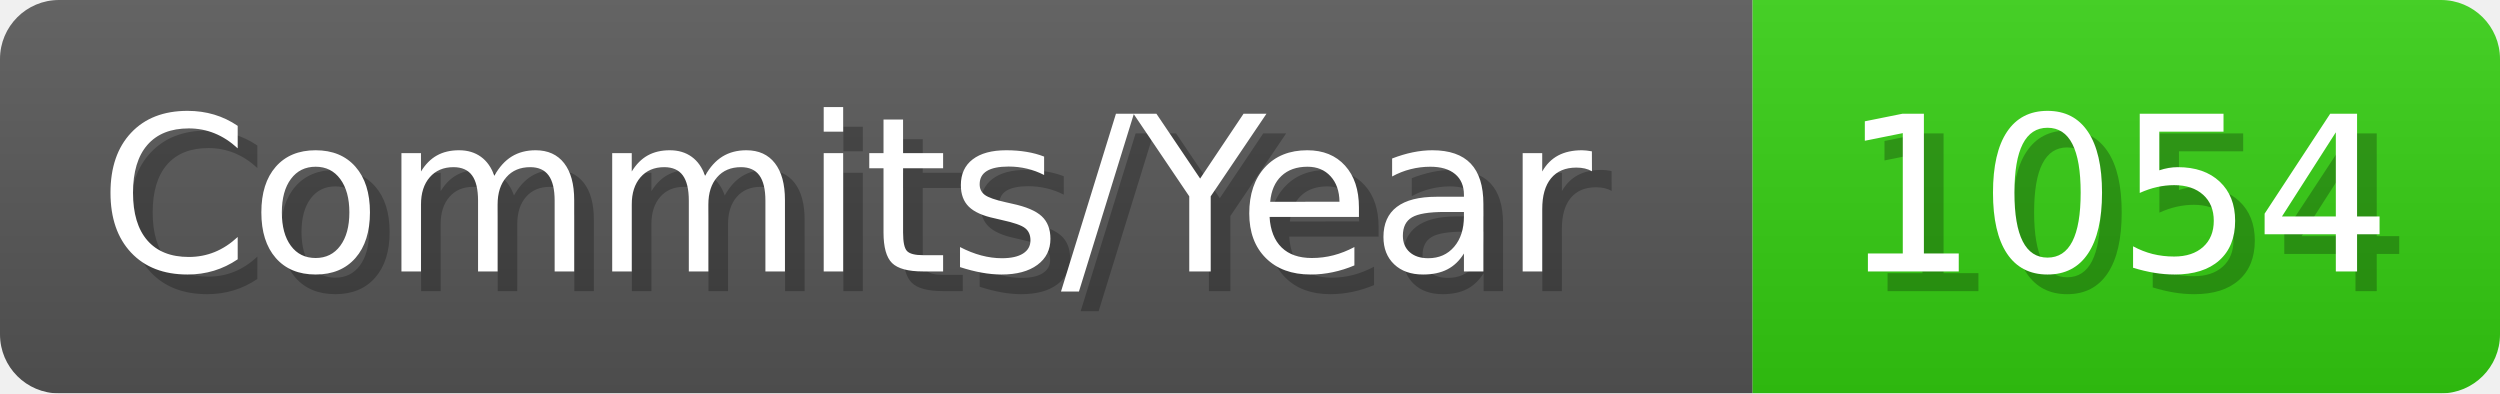
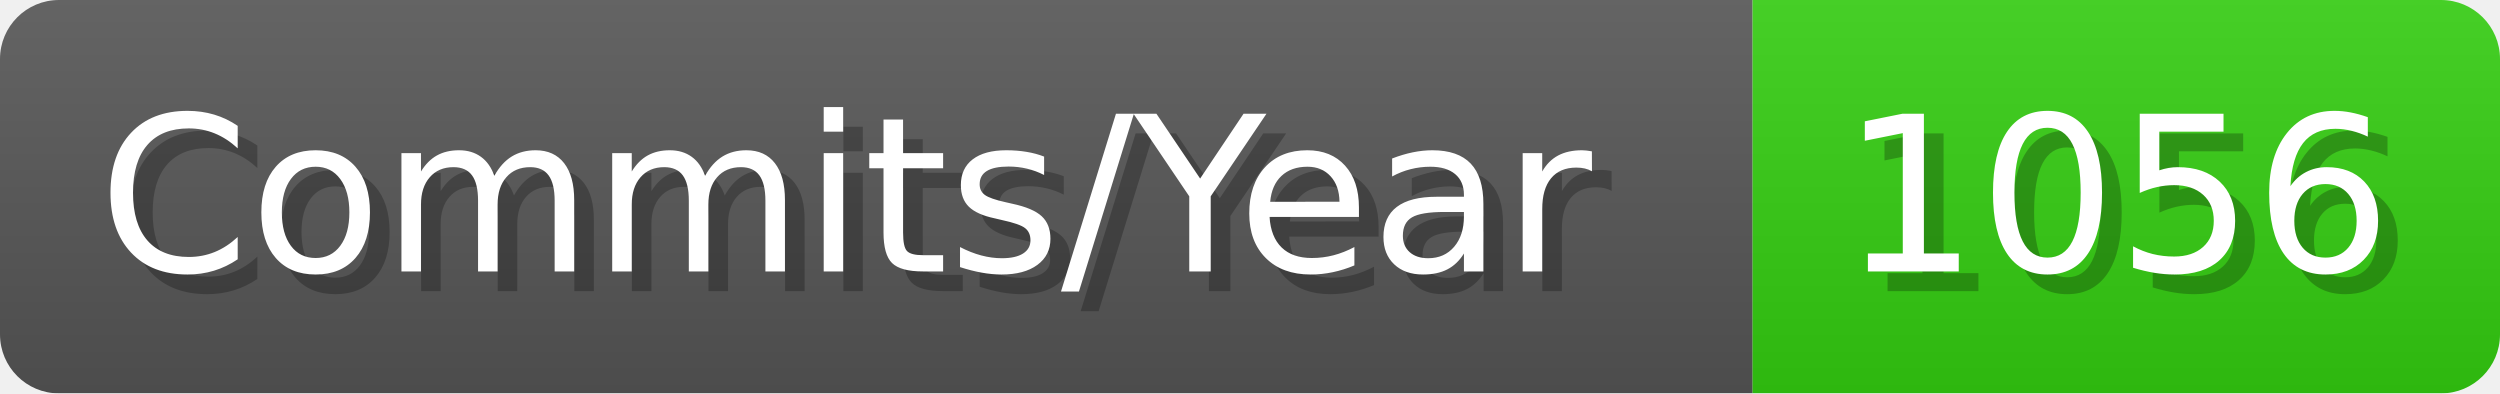
- <svg xmlns="http://www.w3.org/2000/svg" width="127.1" height="20" viewBox="0 0 1271 200" role="img" aria-label="Commits/Year: 1054">
+ <svg xmlns="http://www.w3.org/2000/svg" width="127.1" height="20" viewBox="0 0 1271 200" role="img" aria-label="Commits/Year: 1056">
  <linearGradient id="aUPdi" x2="0" y2="100%">
    <stop offset="0" stop-opacity=".1" stop-color="#EEE" />
    <stop offset="1" stop-opacity=".1" />
  </linearGradient>
  <mask id="WfAiQ">
    <rect width="1271" height="200" rx="30" fill="#FFF" />
  </mask>
  <g mask="url(#WfAiQ)">
    <rect width="891" height="200" fill="#555" />
    <rect width="380" height="200" fill="#3C1" x="891" />
    <rect width="1271" height="200" fill="url(#aUPdi)" />
  </g>
  <g aria-hidden="true" fill="#fff" text-anchor="start" font-family="Verdana,DejaVu Sans,sans-serif" font-size="110">
    <text x="60" y="148" textLength="791" fill="#000" opacity="0.25">Commits/Year</text>
    <text x="50" y="138" textLength="791">Commits/Year</text>
-     <text x="946" y="148" textLength="280" fill="#000" opacity="0.25">1054</text>
-     <text x="936" y="138" textLength="280">1054</text>
+     <text x="946" y="148" textLength="280" fill="#000" opacity="0.25">1056</text>
+     <text x="936" y="138" textLength="280">1056</text>
  </g>
</svg>
